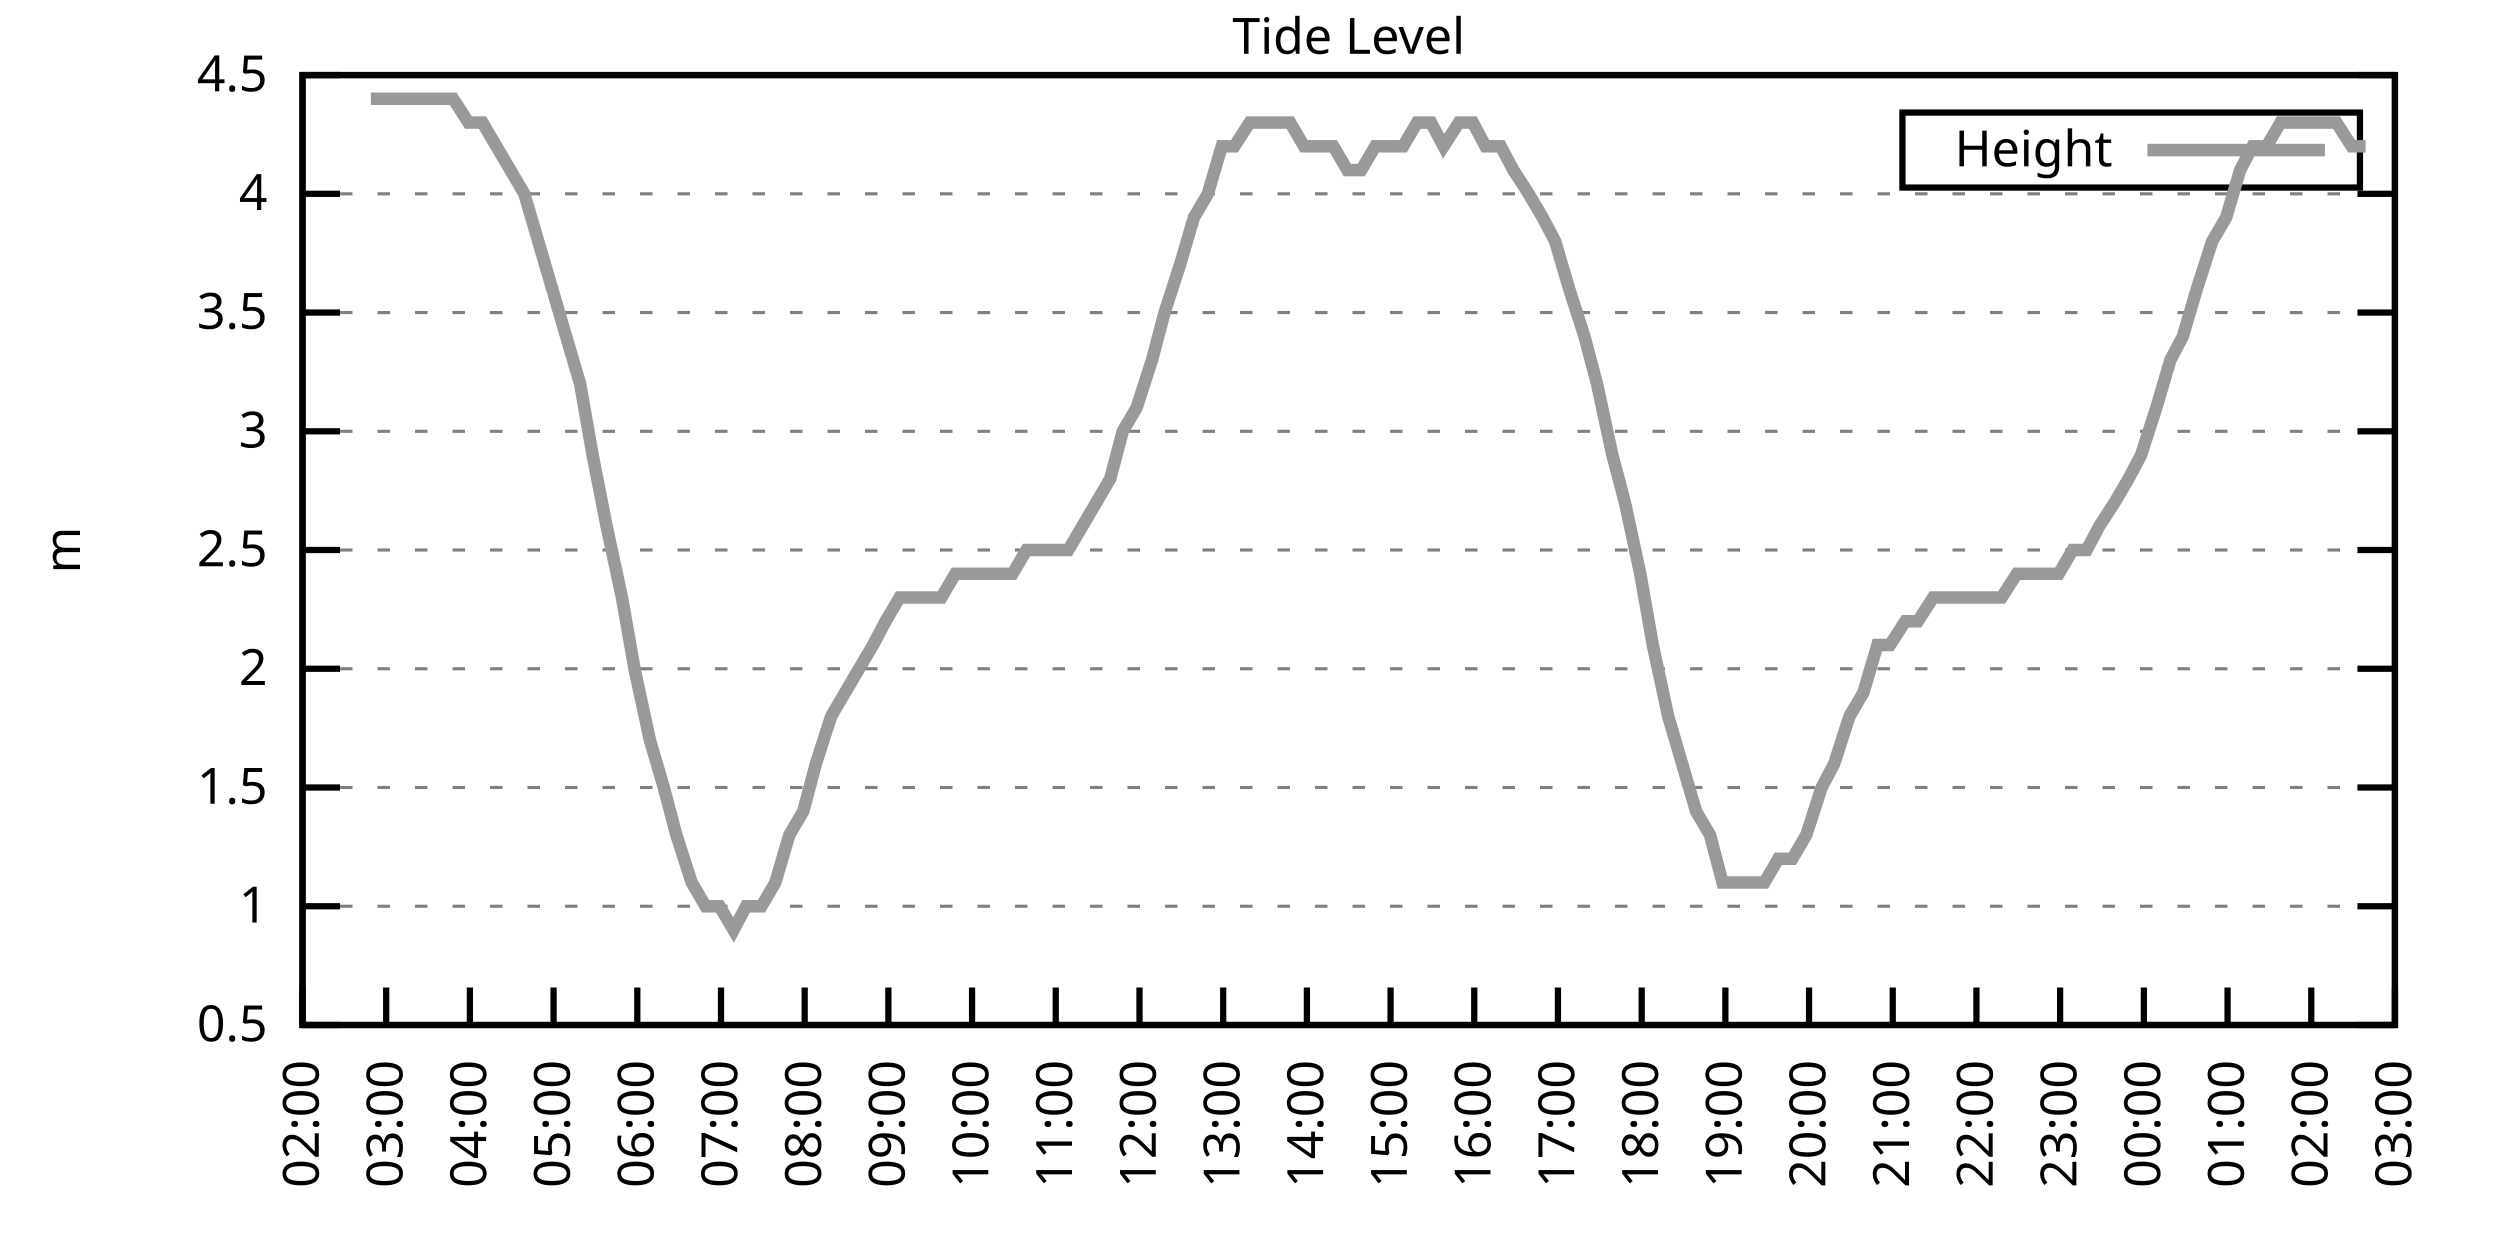
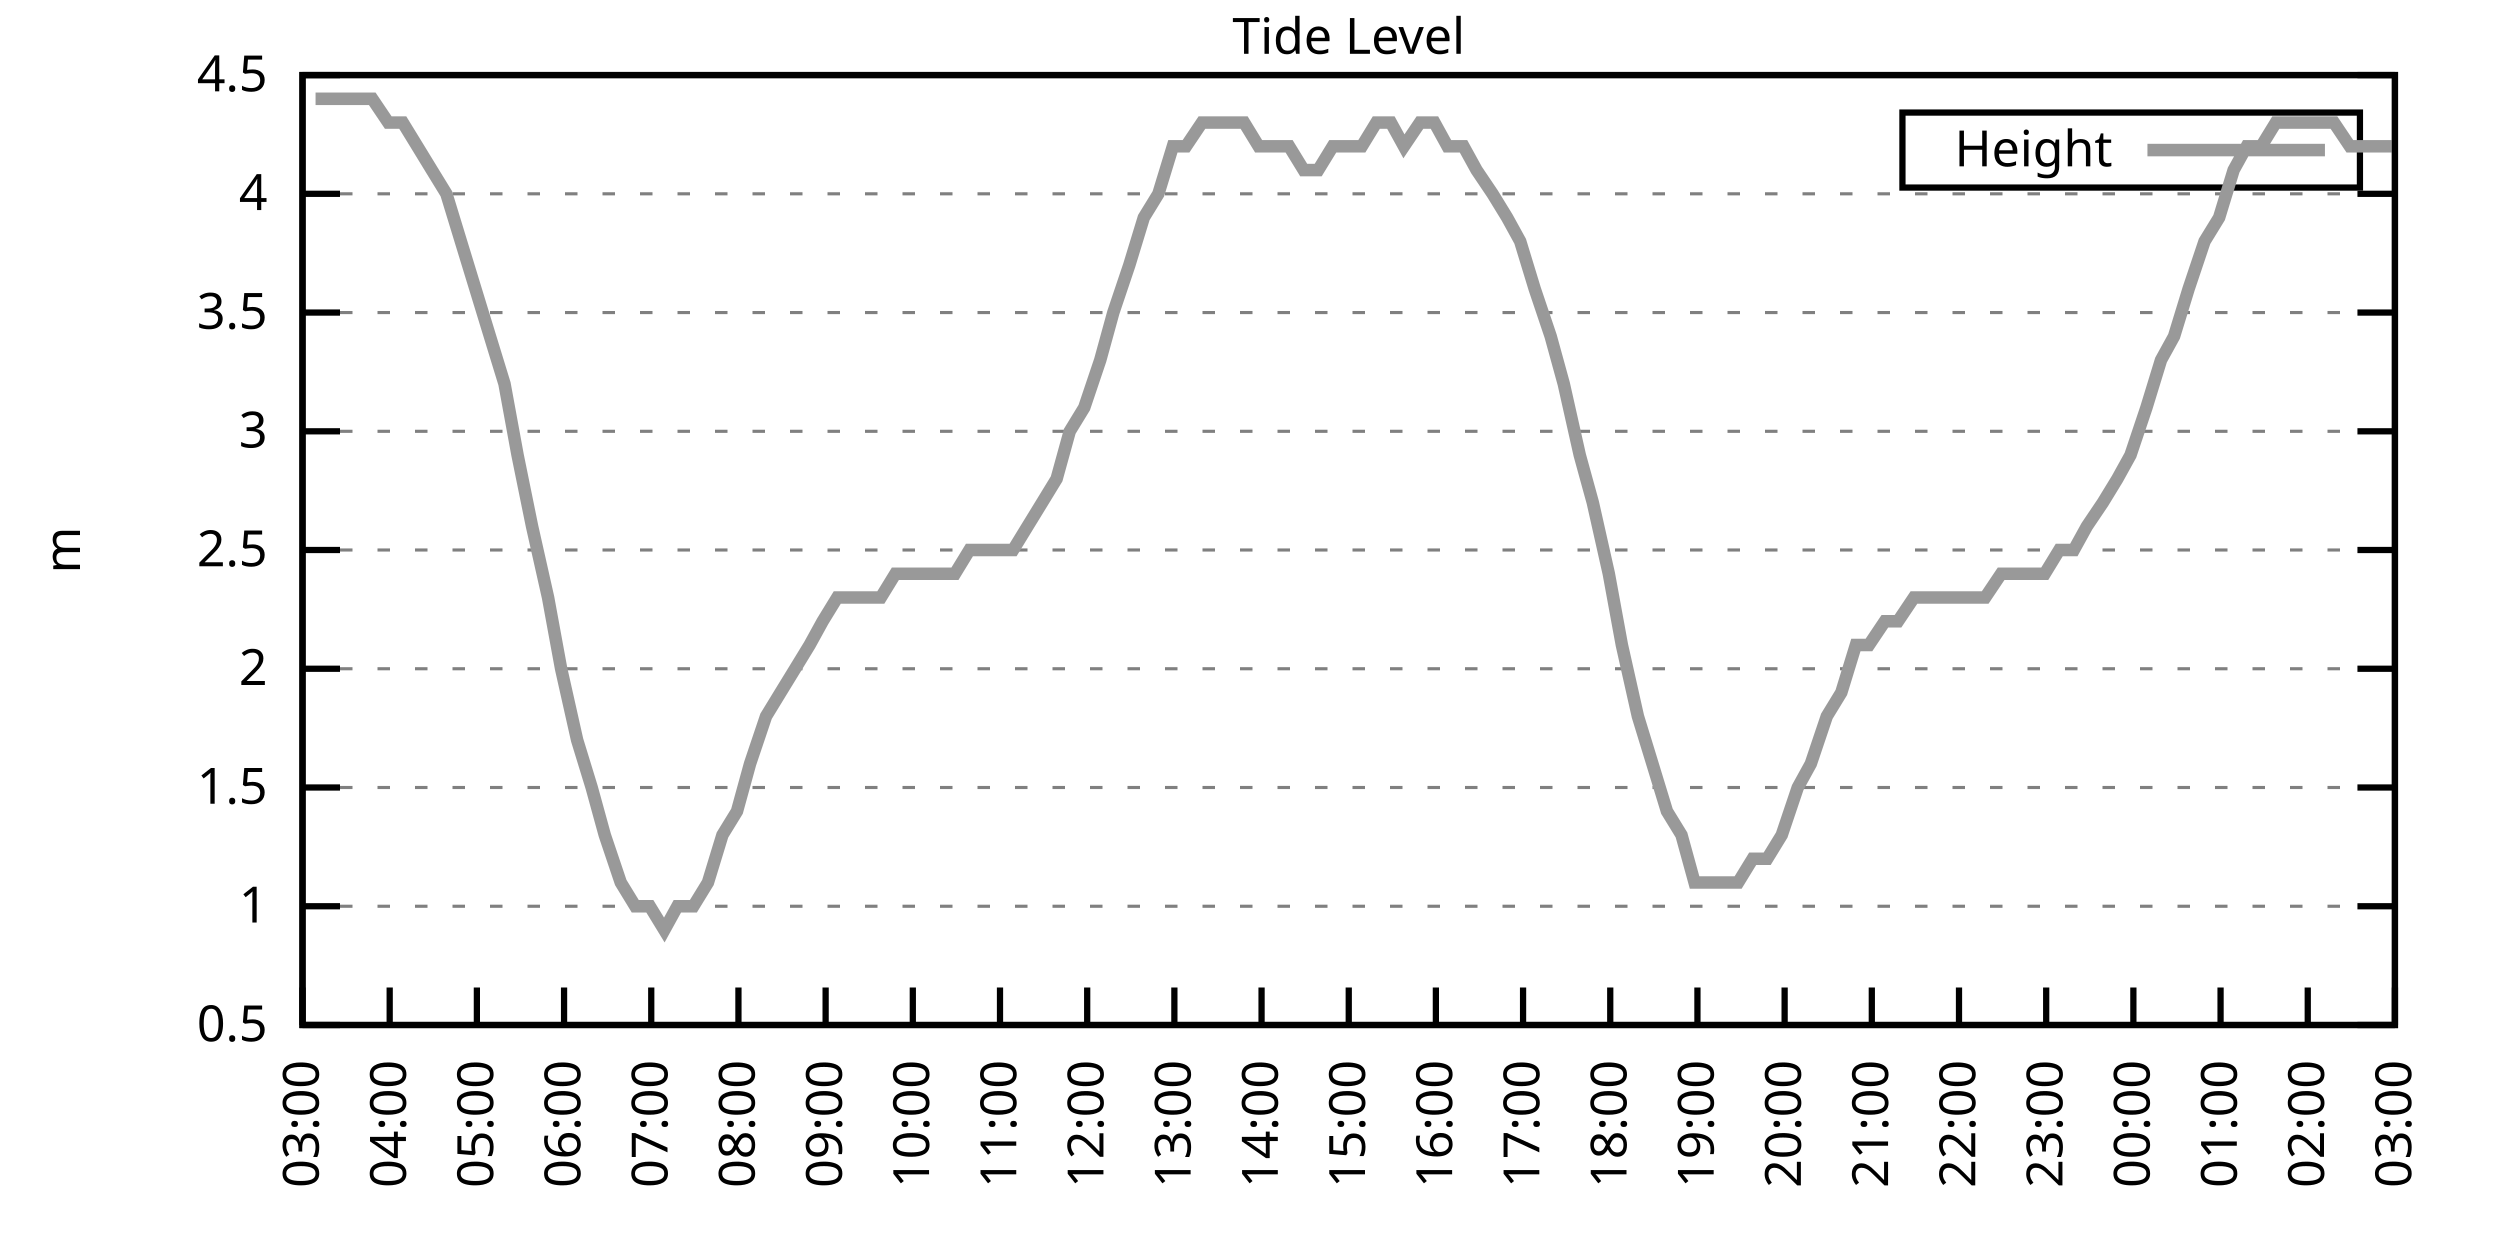
<svg xmlns="http://www.w3.org/2000/svg" xmlns:xlink="http://www.w3.org/1999/xlink" width="400" height="200" viewBox="0 0 400 200">
  <g id="gnuplot_canvas">
    <rect x="0" y="0" width="400" height="200" fill="none" />
    <defs>
      <circle id="gpDot" r="0.5" stroke-width="0.5" stroke="currentColor" />
      <path id="gpPt0" stroke-width="0.333" stroke="currentColor" d="M-1,0 h2 M0,-1 v2" />
      <path id="gpPt1" stroke-width="0.333" stroke="currentColor" d="M-1,-1 L1,1 M1,-1 L-1,1" />
      <path id="gpPt2" stroke-width="0.333" stroke="currentColor" d="M-1,0 L1,0 M0,-1 L0,1 M-1,-1 L1,1 M-1,1 L1,-1" />
      <rect id="gpPt3" stroke-width="0.333" stroke="currentColor" x="-1" y="-1" width="2" height="2" />
      <rect id="gpPt4" stroke-width="0.333" stroke="currentColor" fill="currentColor" x="-1" y="-1" width="2" height="2" />
      <circle id="gpPt5" stroke-width="0.333" stroke="currentColor" cx="0" cy="0" r="1" />
      <use xlink:href="#gpPt5" id="gpPt6" fill="currentColor" stroke="none" />
      <path id="gpPt7" stroke-width="0.333" stroke="currentColor" d="M0,-1.33 L-1.33,0.67 L1.33,0.67 z" />
      <use xlink:href="#gpPt7" id="gpPt8" fill="currentColor" stroke="none" />
      <use xlink:href="#gpPt7" id="gpPt9" stroke="currentColor" transform="rotate(180)" />
      <use xlink:href="#gpPt9" id="gpPt10" fill="currentColor" stroke="none" />
      <use xlink:href="#gpPt3" id="gpPt11" stroke="currentColor" transform="rotate(45)" />
      <use xlink:href="#gpPt11" id="gpPt12" fill="currentColor" stroke="none" />
      <path id="gpPt13" stroke-width="0.333" stroke="currentColor" d="M0,1.330 L1.265,0.411 L0.782,-1.067 L-0.782,-1.076 L-1.265,0.411 z" />
      <use xlink:href="#gpPt13" id="gpPt14" fill="currentColor" stroke="none" />
      <filter id="textbox" filterUnits="objectBoundingBox" x="0" y="0" height="1" width="1">
        <feFlood flood-color="white" flood-opacity="1" result="bgnd" />
        <feComposite in="SourceGraphic" in2="bgnd" operator="atop" />
      </filter>
      <filter id="greybox" filterUnits="objectBoundingBox" x="0" y="0" height="1" width="1">
        <feFlood flood-color="lightgrey" flood-opacity="1" result="grey" />
        <feComposite in="SourceGraphic" in2="grey" operator="atop" />
      </filter>
    </defs>
    <g fill="none" color="white" stroke="currentColor" stroke-width="1.00" stroke-linecap="butt" stroke-linejoin="miter">
</g>
    <g fill="none" color="black" stroke="currentColor" stroke-width="1.00" stroke-linecap="butt" stroke-linejoin="miter">
      <g stroke="none" shape-rendering="crispEdges">
        <polygon fill="rgb(255, 255, 255)" points="48.40,164.00 383.18,164.00 383.18,12.02 48.40,12.02 " />
      </g>
    </g>
    <g fill="none" color="black" stroke="currentColor" stroke-width="1.00" stroke-linecap="butt" stroke-linejoin="miter">
</g>
    <g fill="none" color="black" stroke="black" stroke-width="0.50" stroke-linecap="butt" stroke-linejoin="miter">
</g>
    <g fill="none" color="gray" stroke="currentColor" stroke-width="0.50" stroke-linecap="butt" stroke-linejoin="miter">
      <path stroke="gray" stroke-dasharray="2,4" class="gridline" d="M48.40,164.00 L383.19,164.00  " />
    </g>
    <g fill="none" color="gray" stroke="gray" stroke-width="1.00" stroke-linecap="butt" stroke-linejoin="miter">
</g>
    <g fill="none" color="black" stroke="currentColor" stroke-width="1.00" stroke-linecap="butt" stroke-linejoin="miter">
      <path stroke="black" d="M48.40,164.00 L54.40,164.00 M383.19,164.00 L377.19,164.00  " />
      <g transform="translate(42.80,166.60)" stroke="none" fill="black" font-family="Sans" font-size="8.00" text-anchor="end">
        <text>
          <tspan font-family="Sans"> 0.5</tspan>
        </text>
      </g>
    </g>
    <g fill="none" color="black" stroke="currentColor" stroke-width="1.00" stroke-linecap="butt" stroke-linejoin="miter">
</g>
    <g fill="none" color="black" stroke="black" stroke-width="0.50" stroke-linecap="butt" stroke-linejoin="miter">
</g>
    <g fill="none" color="gray" stroke="currentColor" stroke-width="0.50" stroke-linecap="butt" stroke-linejoin="miter">
      <path stroke="gray" stroke-dasharray="2,4" class="gridline" d="M48.40,145.00 L383.19,145.00  " />
    </g>
    <g fill="none" color="gray" stroke="gray" stroke-width="1.00" stroke-linecap="butt" stroke-linejoin="miter">
</g>
    <g fill="none" color="black" stroke="currentColor" stroke-width="1.00" stroke-linecap="butt" stroke-linejoin="miter">
      <path stroke="black" d="M48.40,145.00 L54.40,145.00 M383.19,145.00 L377.19,145.00  " />
      <g transform="translate(42.80,147.60)" stroke="none" fill="black" font-family="Sans" font-size="8.00" text-anchor="end">
        <text>
          <tspan font-family="Sans"> 1</tspan>
        </text>
      </g>
    </g>
    <g fill="none" color="black" stroke="currentColor" stroke-width="1.00" stroke-linecap="butt" stroke-linejoin="miter">
</g>
    <g fill="none" color="black" stroke="black" stroke-width="0.50" stroke-linecap="butt" stroke-linejoin="miter">
</g>
    <g fill="none" color="gray" stroke="currentColor" stroke-width="0.50" stroke-linecap="butt" stroke-linejoin="miter">
      <path stroke="gray" stroke-dasharray="2,4" class="gridline" d="M48.40,126.00 L383.19,126.00  " />
    </g>
    <g fill="none" color="gray" stroke="gray" stroke-width="1.00" stroke-linecap="butt" stroke-linejoin="miter">
</g>
    <g fill="none" color="black" stroke="currentColor" stroke-width="1.00" stroke-linecap="butt" stroke-linejoin="miter">
      <path stroke="black" d="M48.40,126.00 L54.40,126.00 M383.19,126.00 L377.19,126.00  " />
      <g transform="translate(42.80,128.60)" stroke="none" fill="black" font-family="Sans" font-size="8.00" text-anchor="end">
        <text>
          <tspan font-family="Sans"> 1.5</tspan>
        </text>
      </g>
    </g>
    <g fill="none" color="black" stroke="currentColor" stroke-width="1.00" stroke-linecap="butt" stroke-linejoin="miter">
</g>
    <g fill="none" color="black" stroke="black" stroke-width="0.50" stroke-linecap="butt" stroke-linejoin="miter">
</g>
    <g fill="none" color="gray" stroke="currentColor" stroke-width="0.50" stroke-linecap="butt" stroke-linejoin="miter">
      <path stroke="gray" stroke-dasharray="2,4" class="gridline" d="M48.40,107.00 L383.19,107.00  " />
    </g>
    <g fill="none" color="gray" stroke="gray" stroke-width="1.00" stroke-linecap="butt" stroke-linejoin="miter">
</g>
    <g fill="none" color="black" stroke="currentColor" stroke-width="1.00" stroke-linecap="butt" stroke-linejoin="miter">
      <path stroke="black" d="M48.40,107.00 L54.40,107.00 M383.19,107.00 L377.19,107.00  " />
      <g transform="translate(42.80,109.60)" stroke="none" fill="black" font-family="Sans" font-size="8.00" text-anchor="end">
        <text>
          <tspan font-family="Sans"> 2</tspan>
        </text>
      </g>
    </g>
    <g fill="none" color="black" stroke="currentColor" stroke-width="1.00" stroke-linecap="butt" stroke-linejoin="miter">
</g>
    <g fill="none" color="black" stroke="black" stroke-width="0.50" stroke-linecap="butt" stroke-linejoin="miter">
</g>
    <g fill="none" color="gray" stroke="currentColor" stroke-width="0.50" stroke-linecap="butt" stroke-linejoin="miter">
      <path stroke="gray" stroke-dasharray="2,4" class="gridline" d="M48.40,88.00 L383.19,88.00  " />
    </g>
    <g fill="none" color="gray" stroke="gray" stroke-width="1.00" stroke-linecap="butt" stroke-linejoin="miter">
</g>
    <g fill="none" color="black" stroke="currentColor" stroke-width="1.00" stroke-linecap="butt" stroke-linejoin="miter">
      <path stroke="black" d="M48.40,88.00 L54.40,88.00 M383.19,88.00 L377.19,88.00  " />
      <g transform="translate(42.80,90.60)" stroke="none" fill="black" font-family="Sans" font-size="8.00" text-anchor="end">
        <text>
          <tspan font-family="Sans"> 2.5</tspan>
        </text>
      </g>
    </g>
    <g fill="none" color="black" stroke="currentColor" stroke-width="1.00" stroke-linecap="butt" stroke-linejoin="miter">
</g>
    <g fill="none" color="black" stroke="black" stroke-width="0.50" stroke-linecap="butt" stroke-linejoin="miter">
</g>
    <g fill="none" color="gray" stroke="currentColor" stroke-width="0.50" stroke-linecap="butt" stroke-linejoin="miter">
      <path stroke="gray" stroke-dasharray="2,4" class="gridline" d="M48.40,69.01 L383.19,69.01  " />
    </g>
    <g fill="none" color="gray" stroke="gray" stroke-width="1.00" stroke-linecap="butt" stroke-linejoin="miter">
</g>
    <g fill="none" color="black" stroke="currentColor" stroke-width="1.00" stroke-linecap="butt" stroke-linejoin="miter">
      <path stroke="black" d="M48.40,69.01 L54.40,69.01 M383.19,69.01 L377.19,69.01  " />
      <g transform="translate(42.80,71.61)" stroke="none" fill="black" font-family="Sans" font-size="8.00" text-anchor="end">
        <text>
          <tspan font-family="Sans"> 3</tspan>
        </text>
      </g>
    </g>
    <g fill="none" color="black" stroke="currentColor" stroke-width="1.00" stroke-linecap="butt" stroke-linejoin="miter">
</g>
    <g fill="none" color="black" stroke="black" stroke-width="0.50" stroke-linecap="butt" stroke-linejoin="miter">
</g>
    <g fill="none" color="gray" stroke="currentColor" stroke-width="0.50" stroke-linecap="butt" stroke-linejoin="miter">
      <path stroke="gray" stroke-dasharray="2,4" class="gridline" d="M48.40,50.01 L383.19,50.01  " />
    </g>
    <g fill="none" color="gray" stroke="gray" stroke-width="1.00" stroke-linecap="butt" stroke-linejoin="miter">
</g>
    <g fill="none" color="black" stroke="currentColor" stroke-width="1.00" stroke-linecap="butt" stroke-linejoin="miter">
      <path stroke="black" d="M48.40,50.01 L54.40,50.01 M383.19,50.01 L377.19,50.01  " />
      <g transform="translate(42.80,52.61)" stroke="none" fill="black" font-family="Sans" font-size="8.00" text-anchor="end">
        <text>
          <tspan font-family="Sans"> 3.5</tspan>
        </text>
      </g>
    </g>
    <g fill="none" color="black" stroke="currentColor" stroke-width="1.00" stroke-linecap="butt" stroke-linejoin="miter">
</g>
    <g fill="none" color="black" stroke="black" stroke-width="0.50" stroke-linecap="butt" stroke-linejoin="miter">
</g>
    <g fill="none" color="gray" stroke="currentColor" stroke-width="0.50" stroke-linecap="butt" stroke-linejoin="miter">
      <path stroke="gray" stroke-dasharray="2,4" class="gridline" d="M48.40,31.01 L383.19,31.01  " />
    </g>
    <g fill="none" color="gray" stroke="gray" stroke-width="1.00" stroke-linecap="butt" stroke-linejoin="miter">
</g>
    <g fill="none" color="black" stroke="currentColor" stroke-width="1.00" stroke-linecap="butt" stroke-linejoin="miter">
      <path stroke="black" d="M48.40,31.01 L54.40,31.01 M383.19,31.01 L377.19,31.01  " />
      <g transform="translate(42.80,33.61)" stroke="none" fill="black" font-family="Sans" font-size="8.00" text-anchor="end">
        <text>
          <tspan font-family="Sans"> 4</tspan>
        </text>
      </g>
    </g>
    <g fill="none" color="black" stroke="currentColor" stroke-width="1.00" stroke-linecap="butt" stroke-linejoin="miter">
</g>
    <g fill="none" color="black" stroke="black" stroke-width="0.50" stroke-linecap="butt" stroke-linejoin="miter">
</g>
    <g fill="none" color="gray" stroke="currentColor" stroke-width="0.50" stroke-linecap="butt" stroke-linejoin="miter">
      <path stroke="gray" stroke-dasharray="2,4" class="gridline" d="M48.40,12.01 L383.19,12.01  " />
    </g>
    <g fill="none" color="gray" stroke="gray" stroke-width="1.00" stroke-linecap="butt" stroke-linejoin="miter">
</g>
    <g fill="none" color="black" stroke="currentColor" stroke-width="1.00" stroke-linecap="butt" stroke-linejoin="miter">
      <path stroke="black" d="M48.40,12.01 L54.40,12.01 M383.19,12.01 L377.19,12.01  " />
      <g transform="translate(42.80,14.61)" stroke="none" fill="black" font-family="Sans" font-size="8.00" text-anchor="end">
        <text>
          <tspan font-family="Sans"> 4.5</tspan>
        </text>
      </g>
    </g>
    <g fill="none" color="black" stroke="currentColor" stroke-width="1.00" stroke-linecap="butt" stroke-linejoin="miter">
      <path stroke="black" d="M48.40,164.00 L48.40,158.00  " />
      <g transform="translate(51.00,169.60) rotate(270.00)" stroke="none" fill="black" font-family="Sans" font-size="8.00" text-anchor="end">
        <text>
-           <tspan font-family="Sans">02:00</tspan>
-         </text>
-       </g>
-     </g>
-     <g fill="none" color="black" stroke="currentColor" stroke-width="1.00" stroke-linecap="butt" stroke-linejoin="miter">
-       <path stroke="black" d="M61.79,164.00 L61.79,158.00  " />
-       <g transform="translate(64.39,169.60) rotate(270.00)" stroke="none" fill="black" font-family="Sans" font-size="8.00" text-anchor="end">
-         <text>
          <tspan font-family="Sans">03:00</tspan>
        </text>
      </g>
    </g>
    <g fill="none" color="black" stroke="currentColor" stroke-width="1.00" stroke-linecap="butt" stroke-linejoin="miter">
-       <path stroke="black" d="M75.18,164.00 L75.18,158.00  " />
-       <g transform="translate(77.78,169.60) rotate(270.00)" stroke="none" fill="black" font-family="Sans" font-size="8.00" text-anchor="end">
+       <path stroke="black" d="M62.35,164.00 L62.35,158.00  " />
+       <g transform="translate(64.95,169.60) rotate(270.00)" stroke="none" fill="black" font-family="Sans" font-size="8.00" text-anchor="end">
        <text>
          <tspan font-family="Sans">04:00</tspan>
        </text>
      </g>
    </g>
    <g fill="none" color="black" stroke="currentColor" stroke-width="1.00" stroke-linecap="butt" stroke-linejoin="miter">
-       <path stroke="black" d="M88.57,164.00 L88.57,158.00  " />
-       <g transform="translate(91.17,169.60) rotate(270.00)" stroke="none" fill="black" font-family="Sans" font-size="8.00" text-anchor="end">
+       <path stroke="black" d="M76.30,164.00 L76.30,158.00  " />
+       <g transform="translate(78.90,169.60) rotate(270.00)" stroke="none" fill="black" font-family="Sans" font-size="8.00" text-anchor="end">
        <text>
          <tspan font-family="Sans">05:00</tspan>
        </text>
      </g>
    </g>
    <g fill="none" color="black" stroke="currentColor" stroke-width="1.00" stroke-linecap="butt" stroke-linejoin="miter">
-       <path stroke="black" d="M101.97,164.00 L101.97,158.00  " />
-       <g transform="translate(104.57,169.60) rotate(270.00)" stroke="none" fill="black" font-family="Sans" font-size="8.00" text-anchor="end">
+       <path stroke="black" d="M90.25,164.00 L90.25,158.00  " />
+       <g transform="translate(92.85,169.60) rotate(270.00)" stroke="none" fill="black" font-family="Sans" font-size="8.00" text-anchor="end">
        <text>
          <tspan font-family="Sans">06:00</tspan>
        </text>
      </g>
    </g>
    <g fill="none" color="black" stroke="currentColor" stroke-width="1.00" stroke-linecap="butt" stroke-linejoin="miter">
-       <path stroke="black" d="M115.36,164.00 L115.36,158.00  " />
-       <g transform="translate(117.96,169.60) rotate(270.00)" stroke="none" fill="black" font-family="Sans" font-size="8.00" text-anchor="end">
+       <path stroke="black" d="M104.20,164.00 L104.20,158.00  " />
+       <g transform="translate(106.80,169.60) rotate(270.00)" stroke="none" fill="black" font-family="Sans" font-size="8.00" text-anchor="end">
        <text>
          <tspan font-family="Sans">07:00</tspan>
        </text>
      </g>
    </g>
    <g fill="none" color="black" stroke="currentColor" stroke-width="1.00" stroke-linecap="butt" stroke-linejoin="miter">
-       <path stroke="black" d="M128.75,164.00 L128.75,158.00  " />
-       <g transform="translate(131.35,169.60) rotate(270.00)" stroke="none" fill="black" font-family="Sans" font-size="8.00" text-anchor="end">
+       <path stroke="black" d="M118.15,164.00 L118.15,158.00  " />
+       <g transform="translate(120.75,169.60) rotate(270.00)" stroke="none" fill="black" font-family="Sans" font-size="8.00" text-anchor="end">
        <text>
          <tspan font-family="Sans">08:00</tspan>
        </text>
      </g>
    </g>
    <g fill="none" color="black" stroke="currentColor" stroke-width="1.00" stroke-linecap="butt" stroke-linejoin="miter">
-       <path stroke="black" d="M142.14,164.00 L142.14,158.00  " />
-       <g transform="translate(144.74,169.60) rotate(270.00)" stroke="none" fill="black" font-family="Sans" font-size="8.00" text-anchor="end">
+       <path stroke="black" d="M132.10,164.00 L132.10,158.00  " />
+       <g transform="translate(134.70,169.60) rotate(270.00)" stroke="none" fill="black" font-family="Sans" font-size="8.00" text-anchor="end">
        <text>
          <tspan font-family="Sans">09:00</tspan>
        </text>
      </g>
    </g>
    <g fill="none" color="black" stroke="currentColor" stroke-width="1.00" stroke-linecap="butt" stroke-linejoin="miter">
-       <path stroke="black" d="M155.53,164.00 L155.53,158.00  " />
-       <g transform="translate(158.13,169.60) rotate(270.00)" stroke="none" fill="black" font-family="Sans" font-size="8.00" text-anchor="end">
+       <path stroke="black" d="M146.05,164.00 L146.05,158.00  " />
+       <g transform="translate(148.65,169.60) rotate(270.00)" stroke="none" fill="black" font-family="Sans" font-size="8.00" text-anchor="end">
        <text>
          <tspan font-family="Sans">10:00</tspan>
        </text>
      </g>
    </g>
    <g fill="none" color="black" stroke="currentColor" stroke-width="1.00" stroke-linecap="butt" stroke-linejoin="miter">
-       <path stroke="black" d="M168.92,164.00 L168.92,158.00  " />
-       <g transform="translate(171.52,169.60) rotate(270.00)" stroke="none" fill="black" font-family="Sans" font-size="8.00" text-anchor="end">
+       <path stroke="black" d="M160.00,164.00 L160.00,158.00  " />
+       <g transform="translate(162.60,169.60) rotate(270.00)" stroke="none" fill="black" font-family="Sans" font-size="8.00" text-anchor="end">
        <text>
          <tspan font-family="Sans">11:00</tspan>
        </text>
      </g>
    </g>
    <g fill="none" color="black" stroke="currentColor" stroke-width="1.00" stroke-linecap="butt" stroke-linejoin="miter">
-       <path stroke="black" d="M182.32,164.00 L182.32,158.00  " />
-       <g transform="translate(184.92,169.60) rotate(270.00)" stroke="none" fill="black" font-family="Sans" font-size="8.00" text-anchor="end">
+       <path stroke="black" d="M173.95,164.00 L173.95,158.00  " />
+       <g transform="translate(176.55,169.60) rotate(270.00)" stroke="none" fill="black" font-family="Sans" font-size="8.00" text-anchor="end">
        <text>
          <tspan font-family="Sans">12:00</tspan>
        </text>
      </g>
    </g>
    <g fill="none" color="black" stroke="currentColor" stroke-width="1.00" stroke-linecap="butt" stroke-linejoin="miter">
-       <path stroke="black" d="M195.71,164.00 L195.71,158.00  " />
-       <g transform="translate(198.31,169.60) rotate(270.00)" stroke="none" fill="black" font-family="Sans" font-size="8.00" text-anchor="end">
+       <path stroke="black" d="M187.90,164.00 L187.90,158.00  " />
+       <g transform="translate(190.50,169.60) rotate(270.00)" stroke="none" fill="black" font-family="Sans" font-size="8.00" text-anchor="end">
        <text>
          <tspan font-family="Sans">13:00</tspan>
        </text>
      </g>
    </g>
    <g fill="none" color="black" stroke="currentColor" stroke-width="1.00" stroke-linecap="butt" stroke-linejoin="miter">
-       <path stroke="black" d="M209.10,164.00 L209.10,158.00  " />
-       <g transform="translate(211.70,169.60) rotate(270.00)" stroke="none" fill="black" font-family="Sans" font-size="8.00" text-anchor="end">
+       <path stroke="black" d="M201.85,164.00 L201.85,158.00  " />
+       <g transform="translate(204.45,169.60) rotate(270.00)" stroke="none" fill="black" font-family="Sans" font-size="8.00" text-anchor="end">
        <text>
          <tspan font-family="Sans">14:00</tspan>
        </text>
      </g>
    </g>
    <g fill="none" color="black" stroke="currentColor" stroke-width="1.00" stroke-linecap="butt" stroke-linejoin="miter">
-       <path stroke="black" d="M222.49,164.00 L222.49,158.00  " />
-       <g transform="translate(225.09,169.60) rotate(270.00)" stroke="none" fill="black" font-family="Sans" font-size="8.00" text-anchor="end">
+       <path stroke="black" d="M215.80,164.00 L215.80,158.00  " />
+       <g transform="translate(218.40,169.60) rotate(270.00)" stroke="none" fill="black" font-family="Sans" font-size="8.00" text-anchor="end">
        <text>
          <tspan font-family="Sans">15:00</tspan>
        </text>
      </g>
    </g>
    <g fill="none" color="black" stroke="currentColor" stroke-width="1.00" stroke-linecap="butt" stroke-linejoin="miter">
-       <path stroke="black" d="M235.88,164.00 L235.88,158.00  " />
-       <g transform="translate(238.48,169.60) rotate(270.00)" stroke="none" fill="black" font-family="Sans" font-size="8.00" text-anchor="end">
+       <path stroke="black" d="M229.74,164.00 L229.74,158.00  " />
+       <g transform="translate(232.34,169.60) rotate(270.00)" stroke="none" fill="black" font-family="Sans" font-size="8.00" text-anchor="end">
        <text>
          <tspan font-family="Sans">16:00</tspan>
        </text>
      </g>
    </g>
    <g fill="none" color="black" stroke="currentColor" stroke-width="1.00" stroke-linecap="butt" stroke-linejoin="miter">
-       <path stroke="black" d="M249.27,164.00 L249.27,158.00  " />
-       <g transform="translate(251.87,169.60) rotate(270.00)" stroke="none" fill="black" font-family="Sans" font-size="8.00" text-anchor="end">
+       <path stroke="black" d="M243.69,164.00 L243.69,158.00  " />
+       <g transform="translate(246.29,169.60) rotate(270.00)" stroke="none" fill="black" font-family="Sans" font-size="8.00" text-anchor="end">
        <text>
          <tspan font-family="Sans">17:00</tspan>
        </text>
      </g>
    </g>
    <g fill="none" color="black" stroke="currentColor" stroke-width="1.00" stroke-linecap="butt" stroke-linejoin="miter">
-       <path stroke="black" d="M262.67,164.00 L262.67,158.00  " />
-       <g transform="translate(265.27,169.60) rotate(270.00)" stroke="none" fill="black" font-family="Sans" font-size="8.00" text-anchor="end">
+       <path stroke="black" d="M257.64,164.00 L257.64,158.00  " />
+       <g transform="translate(260.24,169.60) rotate(270.00)" stroke="none" fill="black" font-family="Sans" font-size="8.00" text-anchor="end">
        <text>
          <tspan font-family="Sans">18:00</tspan>
        </text>
      </g>
    </g>
    <g fill="none" color="black" stroke="currentColor" stroke-width="1.00" stroke-linecap="butt" stroke-linejoin="miter">
-       <path stroke="black" d="M276.06,164.00 L276.06,158.00  " />
-       <g transform="translate(278.66,169.60) rotate(270.00)" stroke="none" fill="black" font-family="Sans" font-size="8.00" text-anchor="end">
+       <path stroke="black" d="M271.59,164.00 L271.59,158.00  " />
+       <g transform="translate(274.19,169.60) rotate(270.00)" stroke="none" fill="black" font-family="Sans" font-size="8.00" text-anchor="end">
        <text>
          <tspan font-family="Sans">19:00</tspan>
        </text>
      </g>
    </g>
    <g fill="none" color="black" stroke="currentColor" stroke-width="1.00" stroke-linecap="butt" stroke-linejoin="miter">
-       <path stroke="black" d="M289.45,164.00 L289.45,158.00  " />
-       <g transform="translate(292.05,169.60) rotate(270.00)" stroke="none" fill="black" font-family="Sans" font-size="8.00" text-anchor="end">
+       <path stroke="black" d="M285.54,164.00 L285.54,158.00  " />
+       <g transform="translate(288.14,169.60) rotate(270.00)" stroke="none" fill="black" font-family="Sans" font-size="8.00" text-anchor="end">
        <text>
          <tspan font-family="Sans">20:00</tspan>
        </text>
      </g>
    </g>
    <g fill="none" color="black" stroke="currentColor" stroke-width="1.00" stroke-linecap="butt" stroke-linejoin="miter">
-       <path stroke="black" d="M302.84,164.00 L302.84,158.00  " />
-       <g transform="translate(305.44,169.60) rotate(270.00)" stroke="none" fill="black" font-family="Sans" font-size="8.00" text-anchor="end">
+       <path stroke="black" d="M299.49,164.00 L299.49,158.00  " />
+       <g transform="translate(302.09,169.60) rotate(270.00)" stroke="none" fill="black" font-family="Sans" font-size="8.00" text-anchor="end">
        <text>
          <tspan font-family="Sans">21:00</tspan>
        </text>
      </g>
    </g>
    <g fill="none" color="black" stroke="currentColor" stroke-width="1.00" stroke-linecap="butt" stroke-linejoin="miter">
-       <path stroke="black" d="M316.23,164.00 L316.23,158.00  " />
-       <g transform="translate(318.83,169.60) rotate(270.00)" stroke="none" fill="black" font-family="Sans" font-size="8.00" text-anchor="end">
+       <path stroke="black" d="M313.44,164.00 L313.44,158.00  " />
+       <g transform="translate(316.04,169.60) rotate(270.00)" stroke="none" fill="black" font-family="Sans" font-size="8.00" text-anchor="end">
        <text>
          <tspan font-family="Sans">22:00</tspan>
        </text>
      </g>
    </g>
    <g fill="none" color="black" stroke="currentColor" stroke-width="1.00" stroke-linecap="butt" stroke-linejoin="miter">
-       <path stroke="black" d="M329.62,164.00 L329.62,158.00  " />
-       <g transform="translate(332.22,169.60) rotate(270.00)" stroke="none" fill="black" font-family="Sans" font-size="8.00" text-anchor="end">
+       <path stroke="black" d="M327.39,164.00 L327.39,158.00  " />
+       <g transform="translate(329.99,169.60) rotate(270.00)" stroke="none" fill="black" font-family="Sans" font-size="8.00" text-anchor="end">
        <text>
          <tspan font-family="Sans">23:00</tspan>
        </text>
      </g>
    </g>
    <g fill="none" color="black" stroke="currentColor" stroke-width="1.00" stroke-linecap="butt" stroke-linejoin="miter">
-       <path stroke="black" d="M343.02,164.00 L343.02,158.00  " />
-       <g transform="translate(345.62,169.60) rotate(270.00)" stroke="none" fill="black" font-family="Sans" font-size="8.00" text-anchor="end">
+       <path stroke="black" d="M341.34,164.00 L341.34,158.00  " />
+       <g transform="translate(343.94,169.60) rotate(270.00)" stroke="none" fill="black" font-family="Sans" font-size="8.00" text-anchor="end">
        <text>
          <tspan font-family="Sans">00:00</tspan>
        </text>
      </g>
    </g>
    <g fill="none" color="black" stroke="currentColor" stroke-width="1.00" stroke-linecap="butt" stroke-linejoin="miter">
-       <path stroke="black" d="M356.41,164.00 L356.41,158.00  " />
-       <g transform="translate(359.01,169.60) rotate(270.00)" stroke="none" fill="black" font-family="Sans" font-size="8.00" text-anchor="end">
+       <path stroke="black" d="M355.29,164.00 L355.29,158.00  " />
+       <g transform="translate(357.89,169.60) rotate(270.00)" stroke="none" fill="black" font-family="Sans" font-size="8.00" text-anchor="end">
        <text>
          <tspan font-family="Sans">01:00</tspan>
        </text>
      </g>
    </g>
    <g fill="none" color="black" stroke="currentColor" stroke-width="1.00" stroke-linecap="butt" stroke-linejoin="miter">
-       <path stroke="black" d="M369.80,164.00 L369.80,158.00  " />
-       <g transform="translate(372.40,169.60) rotate(270.00)" stroke="none" fill="black" font-family="Sans" font-size="8.00" text-anchor="end">
+       <path stroke="black" d="M369.24,164.00 L369.24,158.00  " />
+       <g transform="translate(371.84,169.60) rotate(270.00)" stroke="none" fill="black" font-family="Sans" font-size="8.00" text-anchor="end">
        <text>
          <tspan font-family="Sans">02:00</tspan>
        </text>
      </g>
    </g>
    <g fill="none" color="black" stroke="currentColor" stroke-width="1.00" stroke-linecap="butt" stroke-linejoin="miter">
      <path stroke="black" d="M383.19,164.00 L383.19,158.00  " />
      <g transform="translate(385.79,169.60) rotate(270.00)" stroke="none" fill="black" font-family="Sans" font-size="8.00" text-anchor="end">
        <text>
          <tspan font-family="Sans">03:00</tspan>
        </text>
      </g>
    </g>
    <g fill="none" color="black" stroke="currentColor" stroke-width="1.00" stroke-linecap="butt" stroke-linejoin="miter">
</g>
    <g fill="none" color="black" stroke="currentColor" stroke-width="1.00" stroke-linecap="butt" stroke-linejoin="miter">
      <path stroke="black" d="M48.40,12.01 L48.40,164.00 L383.19,164.00 L383.19,12.01 L48.40,12.01 Z  " />
    </g>
    <g fill="none" color="black" stroke="currentColor" stroke-width="1.00" stroke-linecap="butt" stroke-linejoin="miter">
</g>
    <g fill="none" color="black" stroke="currentColor" stroke-width="1.00" stroke-linecap="butt" stroke-linejoin="miter">
      <path stroke="black" d="M304.39,30.01 L304.39,18.01 L377.59,18.01 L377.59,30.01 L304.39,30.01 Z  " />
    </g>
    <g id="Tide_level_plot_1">
      <g fill="none" color="white" stroke="black" stroke-width="2.00" stroke-linecap="butt" stroke-linejoin="miter">
</g>
      <g fill="none" color="black" stroke="currentColor" stroke-width="2.00" stroke-linecap="butt" stroke-linejoin="miter">
        <g transform="translate(337.99,26.61)" stroke="none" fill="black" font-family="Sans" font-size="8.00" text-anchor="end">
          <text>
            <tspan font-family="Sans">Height</tspan>
          </text>
        </g>
      </g>
      <g fill="none" color="black" stroke="currentColor" stroke-width="2.00" stroke-linecap="butt" stroke-linejoin="miter">
-         <path stroke="rgb(153, 153, 153)" d="M343.59,24.01 L371.99,24.01 M59.34,15.81 L61.57,15.81 L63.80,15.81 L66.03,15.81 L68.26,15.81 L72.50,15.81   L74.96,19.61 L77.19,19.61 L79.42,23.41 L81.66,27.21 L83.89,31.01 L86.12,38.61 L90.58,53.81 L92.82,61.41   L94.82,72.81 L97.06,84.21 L99.51,95.60 L101.52,107.00 L103.98,118.40 L106.21,126.00 L108.22,133.60 L110.67,141.20   L112.90,145.00 L115.13,145.00 L117.37,148.80 L119.38,145.00 L121.83,145.00 L124.06,141.20 L126.29,133.60 L128.53,129.80   L130.54,122.20 L132.99,114.60 L135.22,110.80 L137.45,107.00 L139.69,103.20 L141.69,99.40 L143.93,95.60 L146.38,95.60   L148.61,95.60 L150.62,95.60 L152.85,91.80 L155.31,91.80 L157.54,91.80 L159.55,91.80 L162.01,91.80 L164.24,88.00   L166.25,88.00 L170.93,88.00 L173.17,84.21 L175.40,80.41 L177.63,76.61 L179.64,69.01 L181.87,65.21 L184.32,57.61   L186.33,50.01 L188.79,42.41 L191.02,34.81 L193.25,31.01 L195.48,23.41 L197.49,23.41 L199.95,19.61 L202.18,19.61   L204.41,19.61 L206.42,19.61 L208.65,23.41 L211.11,23.41 L213.34,23.41 L215.57,27.21 L217.80,27.21 L220.04,23.41   L222.27,23.41 L224.50,23.41 L226.73,19.61 L228.96,19.61 L230.97,23.41 L233.43,19.61 L235.66,19.61 L237.67,23.41   L240.12,23.41 L242.13,27.21 L244.59,31.01 L246.82,34.81 L248.83,38.61 L251.06,46.21 L253.51,53.81 L255.52,61.41   L257.98,72.81 L259.99,80.41 L262.44,91.80 L264.45,103.20 L266.91,114.60 L269.14,122.20 L271.37,129.80 L273.60,133.60   L275.61,141.20 L278.07,141.20 L280.30,141.20 L282.31,141.20 L284.54,137.40 L286.77,137.40 L289.00,133.60 L291.46,126.00   L293.47,122.20 L295.92,114.60 L298.15,110.80 L300.39,103.20 L302.39,103.20 L304.85,99.40 L306.86,99.40 L309.31,95.60   L311.54,95.60 L313.78,95.60 L316.01,95.60 L318.24,95.60 L320.25,95.60 L322.70,91.80 L324.94,91.80 L327.17,91.80   L329.40,91.80 L331.63,88.00 L333.86,88.00 L335.87,84.21 L338.33,80.41 L340.56,76.61 L342.57,72.81 L345.02,65.21   L347.26,57.61 L349.26,53.81 L351.50,46.21 L353.95,38.61 L356.18,34.81 L358.42,27.21 L360.42,23.41 L362.66,23.41   L364.89,19.61 L367.34,19.61 L369.58,19.61 L371.81,19.61 L373.82,19.61 L376.27,23.41 L378.50,23.41  " />
+         <path stroke="rgb(153, 153, 153)" d="M343.59,24.01 L371.99,24.01 M50.49,15.81 L52.82,15.81 L55.14,15.81 L59.56,15.81 L62.12,19.61 L64.44,19.61   L66.77,23.41 L69.09,27.21 L71.42,31.01 L73.74,38.61 L78.39,53.81 L80.72,61.41 L82.81,72.81 L85.13,84.21   L87.69,95.60 L89.78,107.00 L92.34,118.40 L94.67,126.00 L96.76,133.60 L99.32,141.20 L101.64,145.00 L103.97,145.00   L106.29,148.80 L108.38,145.00 L110.94,145.00 L113.27,141.20 L115.59,133.60 L117.92,129.80 L120.01,122.20 L122.57,114.60   L124.89,110.80 L127.22,107.00 L129.54,103.20 L131.63,99.40 L133.96,95.60 L136.51,95.60 L138.84,95.60 L140.93,95.60   L143.26,91.80 L145.81,91.80 L148.14,91.80 L150.23,91.80 L152.79,91.80 L155.11,88.00 L157.21,88.00 L162.09,88.00   L164.41,84.21 L166.74,80.41 L169.06,76.61 L171.16,69.01 L173.48,65.21 L176.04,57.61 L178.13,50.01 L180.69,42.41   L183.01,34.81 L185.34,31.01 L187.66,23.41 L189.76,23.41 L192.31,19.61 L194.64,19.61 L196.96,19.61 L199.06,19.61   L201.38,23.41 L203.94,23.41 L206.26,23.41 L208.59,27.21 L210.91,27.21 L213.24,23.41 L215.56,23.41 L217.89,23.41   L220.21,19.61 L222.54,19.61 L224.63,23.41 L227.19,19.61 L229.51,19.61 L231.60,23.41 L234.16,23.41 L236.25,27.21   L238.81,31.01 L241.14,34.81 L243.23,38.61 L245.55,46.21 L248.11,53.81 L250.20,61.41 L252.76,72.81 L254.85,80.41   L257.41,91.80 L259.50,103.20 L262.06,114.60 L264.39,122.20 L266.71,129.80 L269.04,133.60 L271.13,141.20 L273.69,141.20   L276.01,141.20 L278.10,141.20 L280.43,137.40 L282.75,137.40 L285.08,133.60 L287.64,126.00 L289.73,122.20 L292.29,114.60   L294.61,110.80 L296.94,103.20 L299.03,103.20 L301.58,99.40 L303.68,99.40 L306.23,95.60 L308.56,95.60 L310.88,95.60   L313.21,95.60 L315.53,95.60 L317.63,95.60 L320.18,91.80 L322.51,91.80 L324.83,91.80 L327.16,91.80 L329.48,88.00   L331.81,88.00 L333.90,84.21 L336.46,80.41 L338.78,76.61 L340.88,72.81 L343.43,65.21 L345.76,57.61 L347.85,53.81   L350.18,46.21 L352.73,38.61 L355.06,34.81 L357.38,27.21 L359.48,23.41 L361.80,23.41 L364.13,19.61 L366.68,19.61   L369.01,19.61 L371.33,19.61 L373.43,19.61 L375.98,23.41 L378.31,23.41 L380.63,23.41 L382.96,23.41  " />
      </g>
    </g>
    <g fill="none" color="black" stroke="currentColor" stroke-width="2.00" stroke-linecap="butt" stroke-linejoin="miter">
</g>
    <g fill="none" color="black" stroke="black" stroke-width="1.00" stroke-linecap="butt" stroke-linejoin="miter">
</g>
    <g fill="none" color="black" stroke="currentColor" stroke-width="1.00" stroke-linecap="butt" stroke-linejoin="miter">
      <path stroke="black" d="M48.40,12.01 L48.40,164.00 L383.19,164.00 L383.19,12.01 L48.40,12.01 Z  " />
      <g transform="translate(12.80,88.01) rotate(270.00)" stroke="none" fill="black" font-family="Sans" font-size="8.00" text-anchor="middle">
        <text>
          <tspan font-family="Sans">m</tspan>
        </text>
      </g>
    </g>
    <g fill="none" color="black" stroke="currentColor" stroke-width="1.00" stroke-linecap="butt" stroke-linejoin="miter">
</g>
    <g fill="none" color="black" stroke="currentColor" stroke-width="1.00" stroke-linecap="butt" stroke-linejoin="miter">
      <g transform="translate(215.79,8.61)" stroke="none" fill="black" font-family="Sans" font-size="8.00" text-anchor="middle">
        <text>
          <tspan font-family="Sans">Tide Level</tspan>
        </text>
      </g>
    </g>
    <g fill="none" color="black" stroke="currentColor" stroke-width="1.00" stroke-linecap="butt" stroke-linejoin="miter">
</g>
  </g>
</svg>
